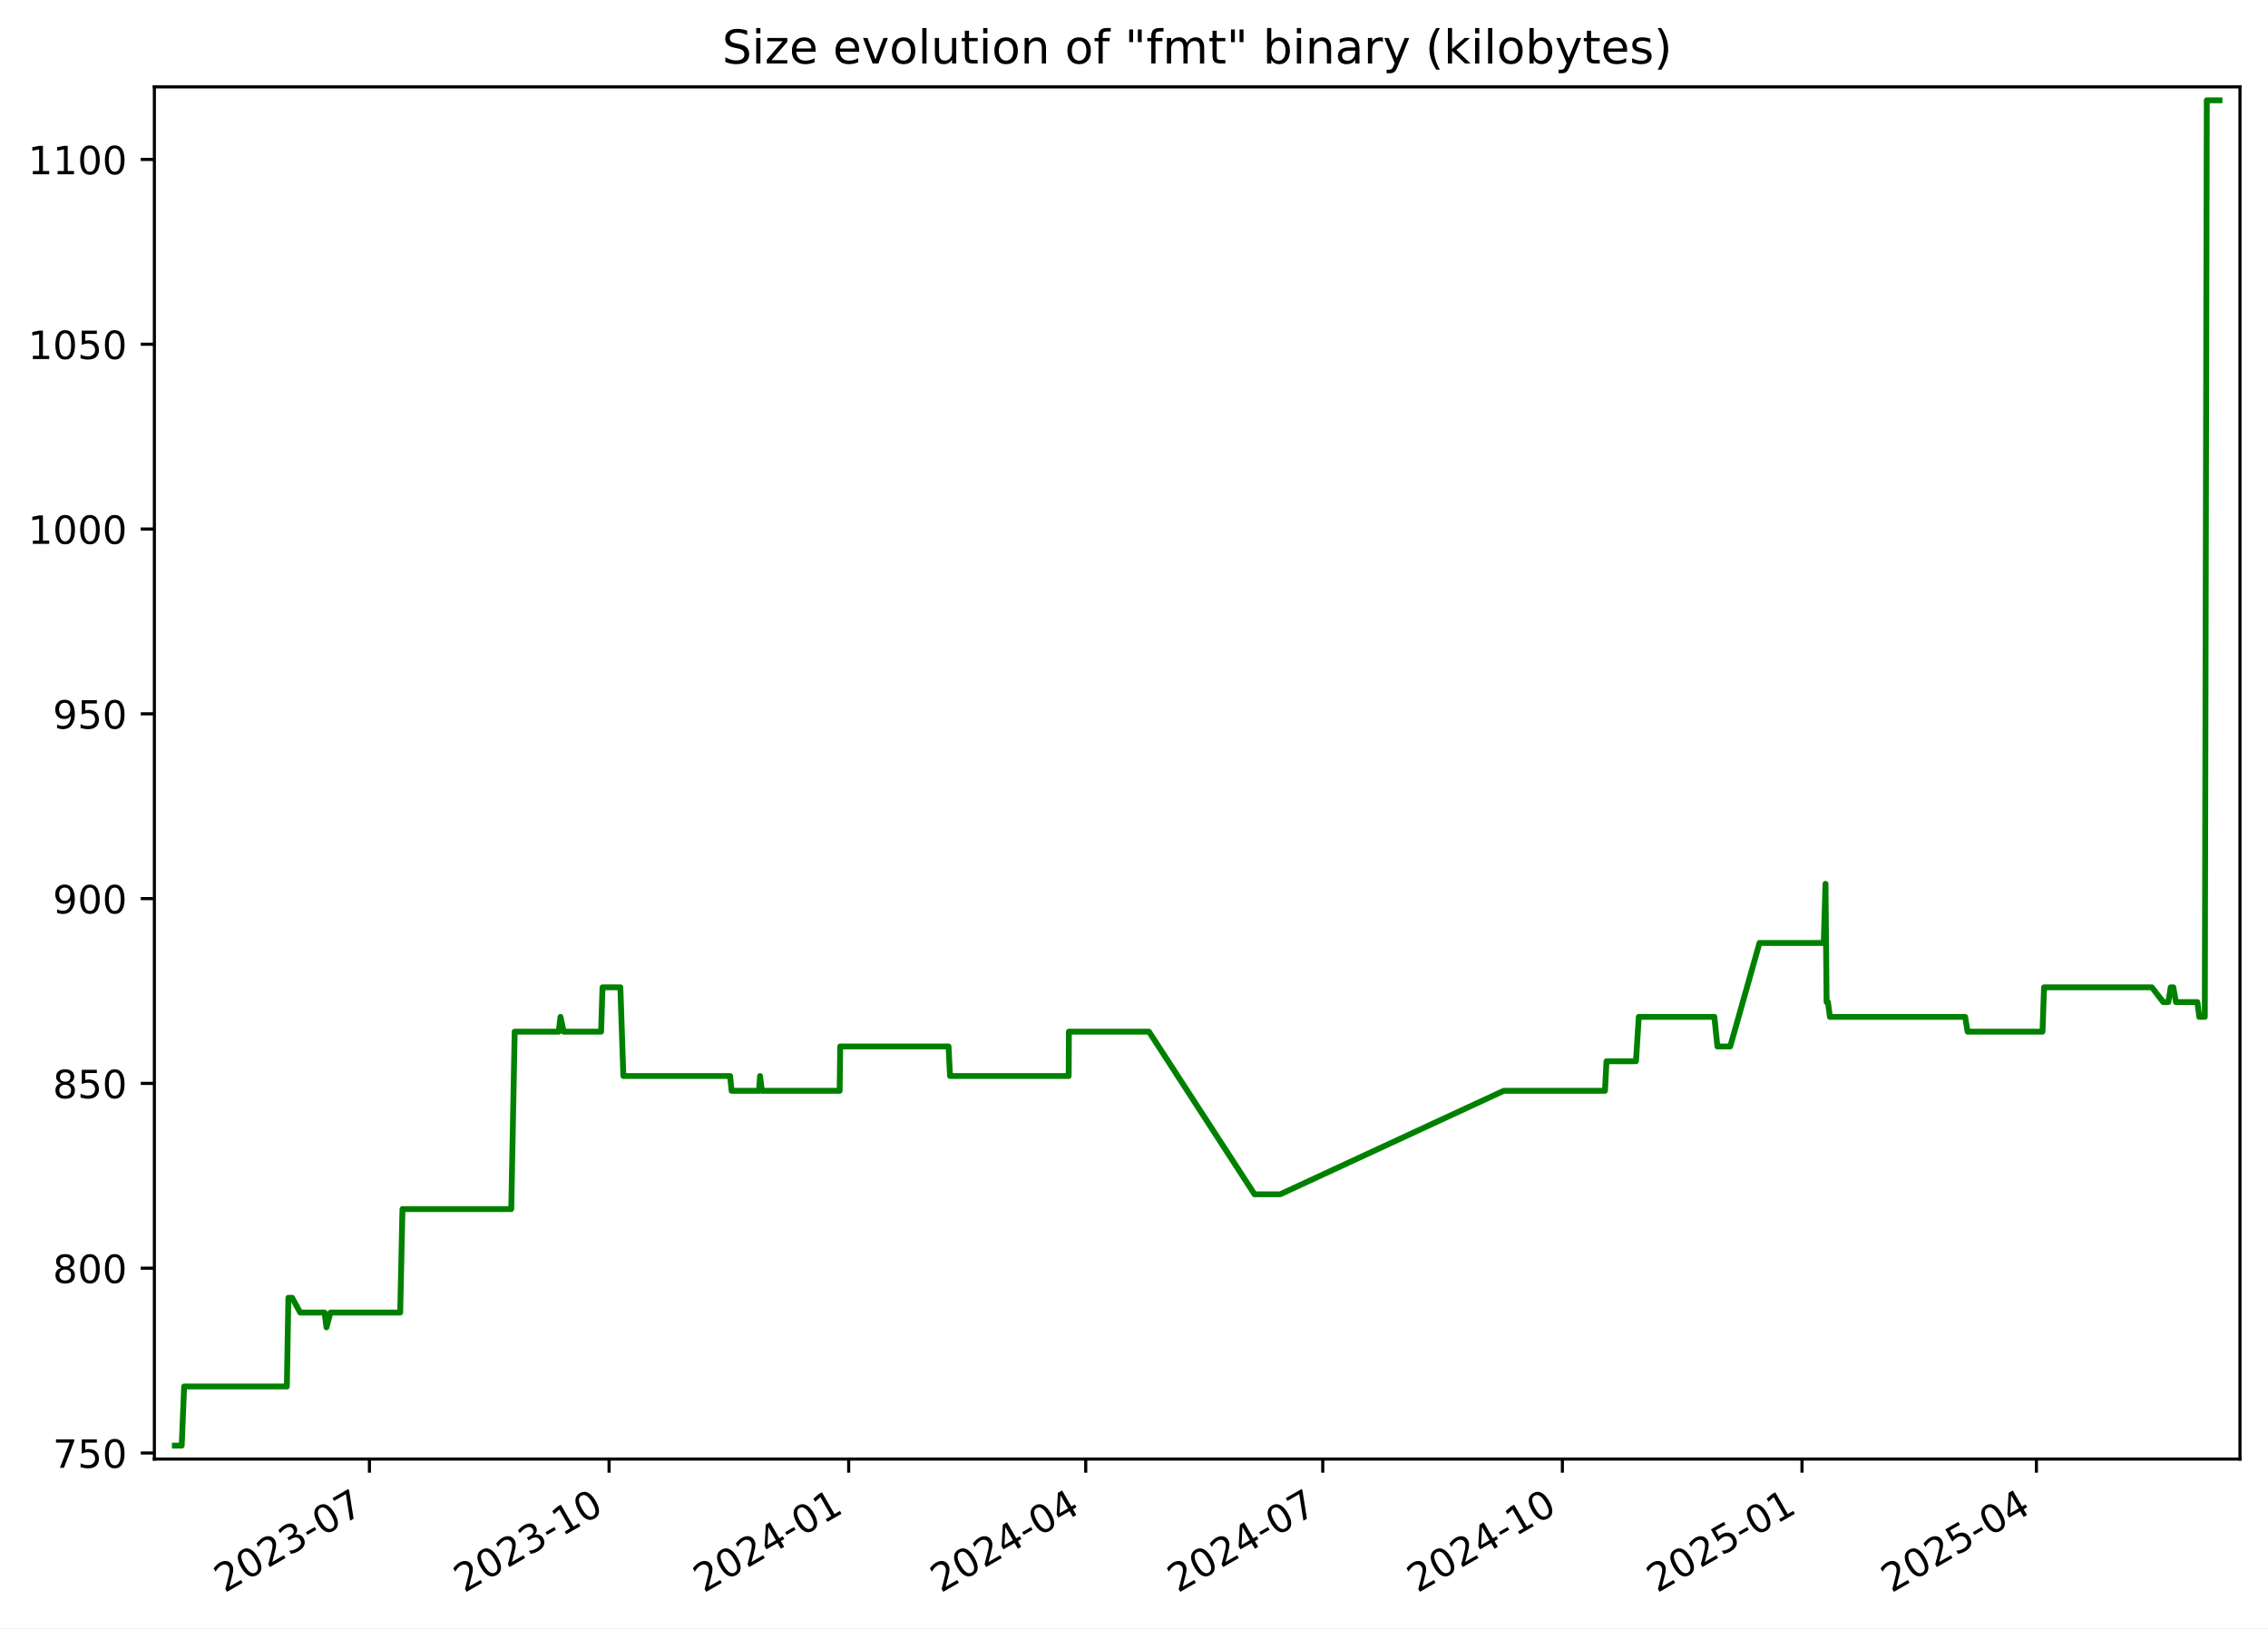
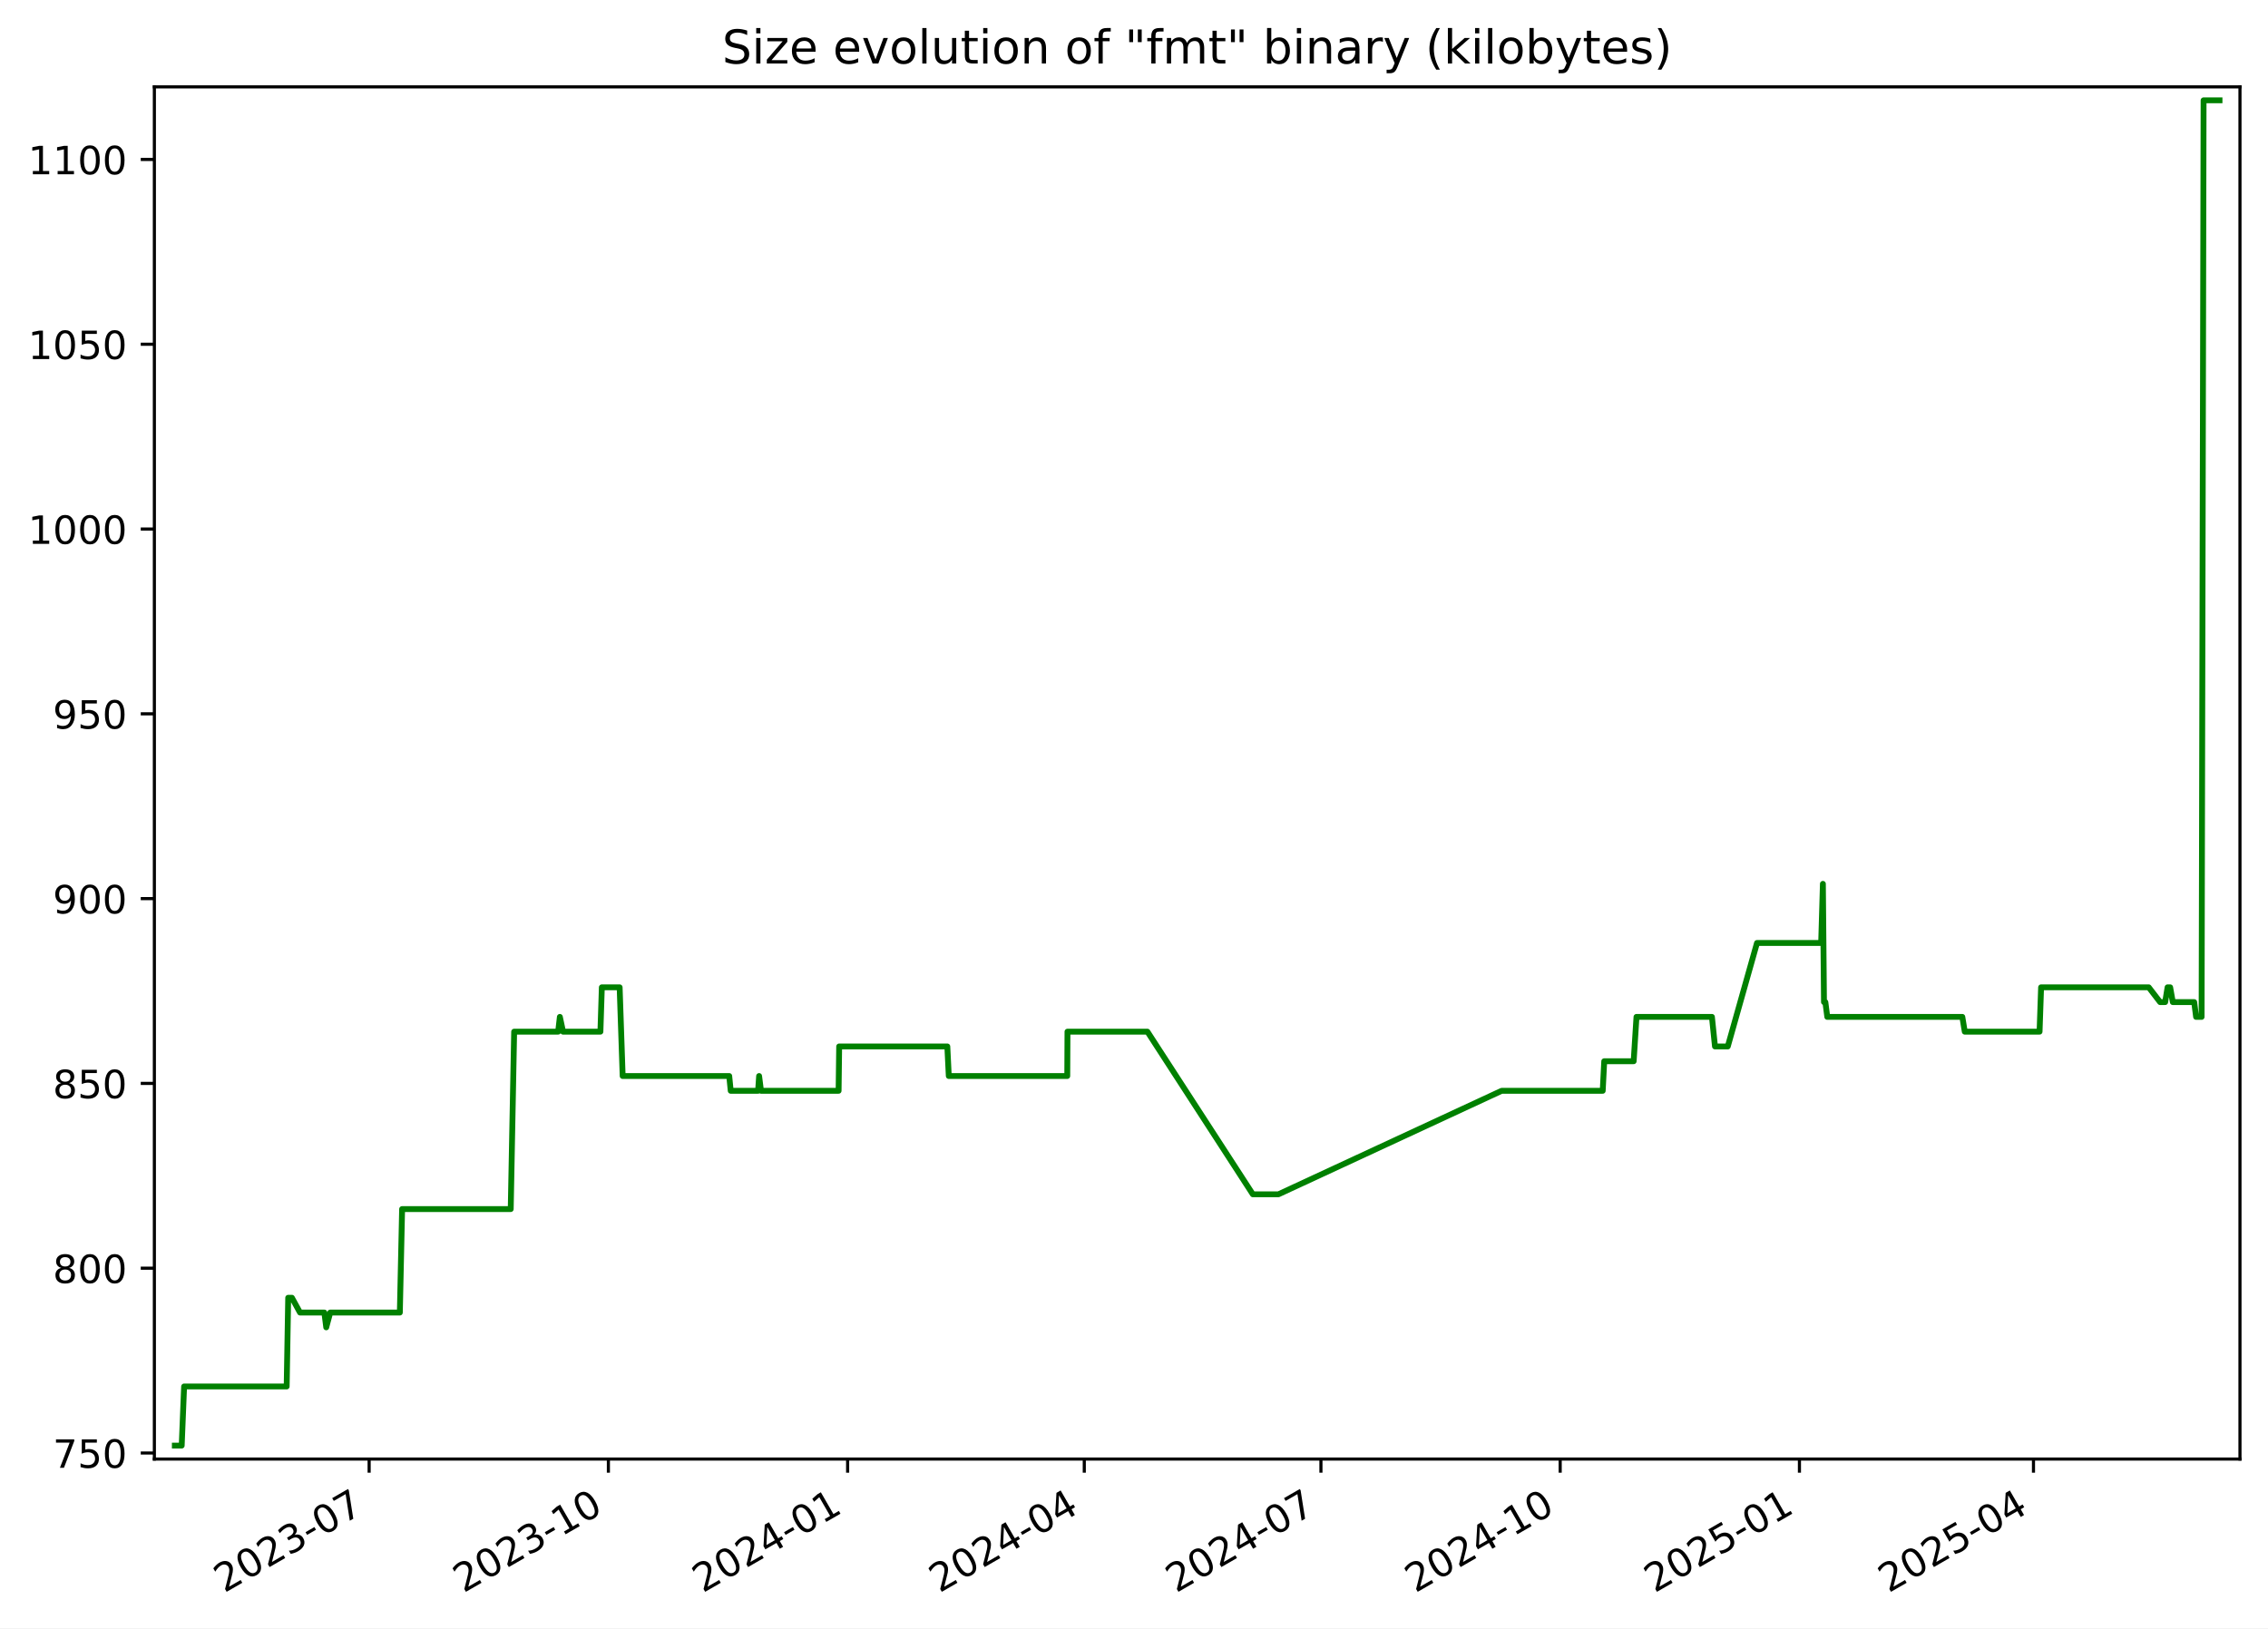
<svg xmlns="http://www.w3.org/2000/svg" xmlns:xlink="http://www.w3.org/1999/xlink" width="582.53pt" height="418.303pt" viewBox="0 0 582.53 418.303" version="1.1">
  <defs>
    <style type="text/css">*{stroke-linejoin: round; stroke-linecap: butt}</style>
  </defs>
  <g id="figure_1">
    <g id="patch_1">
      <path d="M -0 418.303  L 582.53 418.303  L 582.53 0  L -0 0  z " style="fill: #ffffff" />
    </g>
    <g id="axes_1">
      <g id="patch_2">
        <path d="M 39.65 374.83  L 575.33 374.83  L 575.33 22.318  L 39.65 22.318  z " style="fill: #ffffff" />
      </g>
      <g id="matplotlib.axis_1">
        <g id="xtick_1">
          <g id="line2d_1">
            <defs>
-               <path id="m4a08b9bbc0" d="M 0 0  L 0 3.5  " style="stroke: #000000; stroke-width: 0.8" />
+               <path id="mff2272c63f" d="M 0 0  L 0 3.5  " style="stroke: #000000; stroke-width: 0.8" />
            </defs>
            <g>
-               <use xlink:href="#m4a08b9bbc0" x="94.89" y="374.83" style="stroke: #000000; stroke-width: 0.8" />
+               <use xlink:href="#mff2272c63f" x="94.811" y="374.83" style="stroke: #000000; stroke-width: 0.8" />
            </g>
          </g>
          <g id="text_1">
-             <g transform="translate(57.66495 409.302) rotate(-30) scale(0.1 -0.1)">
+             <g transform="translate(57.58602 409.302) rotate(-30) scale(0.1 -0.1)">
              <defs>
                <path id="DejaVuSans-32" d="M 1228 531  L 3431 531  L 3431 0  L 469 0  L 469 531  Q 828 903 1448 1529  Q 2069 2156 2228 2338  Q 2531 2678 2651 2914  Q 2772 3150 2772 3378  Q 2772 3750 2511 3984  Q 2250 4219 1831 4219  Q 1534 4219 1204 4116  Q 875 4013 500 3803  L 500 4441  Q 881 4594 1212 4672  Q 1544 4750 1819 4750  Q 2544 4750 2975 4387  Q 3406 4025 3406 3419  Q 3406 3131 3298 2873  Q 3191 2616 2906 2266  Q 2828 2175 2409 1742  Q 1991 1309 1228 531  z " transform="scale(0.015625)" />
                <path id="DejaVuSans-30" d="M 2034 4250  Q 1547 4250 1301 3770  Q 1056 3291 1056 2328  Q 1056 1369 1301 889  Q 1547 409 2034 409  Q 2525 409 2770 889  Q 3016 1369 3016 2328  Q 3016 3291 2770 3770  Q 2525 4250 2034 4250  z M 2034 4750  Q 2819 4750 3233 4129  Q 3647 3509 3647 2328  Q 3647 1150 3233 529  Q 2819 -91 2034 -91  Q 1250 -91 836 529  Q 422 1150 422 2328  Q 422 3509 836 4129  Q 1250 4750 2034 4750  z " transform="scale(0.015625)" />
                <path id="DejaVuSans-33" d="M 2597 2516  Q 3050 2419 3304 2112  Q 3559 1806 3559 1356  Q 3559 666 3084 287  Q 2609 -91 1734 -91  Q 1441 -91 1130 -33  Q 819 25 488 141  L 488 750  Q 750 597 1062 519  Q 1375 441 1716 441  Q 2309 441 2620 675  Q 2931 909 2931 1356  Q 2931 1769 2642 2001  Q 2353 2234 1838 2234  L 1294 2234  L 1294 2753  L 1863 2753  Q 2328 2753 2575 2939  Q 2822 3125 2822 3475  Q 2822 3834 2567 4026  Q 2313 4219 1838 4219  Q 1578 4219 1281 4162  Q 984 4106 628 3988  L 628 4550  Q 988 4650 1302 4700  Q 1616 4750 1894 4750  Q 2613 4750 3031 4423  Q 3450 4097 3450 3541  Q 3450 3153 3228 2886  Q 3006 2619 2597 2516  z " transform="scale(0.015625)" />
                <path id="DejaVuSans-2d" d="M 313 2009  L 1997 2009  L 1997 1497  L 313 1497  L 313 2009  z " transform="scale(0.015625)" />
                <path id="DejaVuSans-37" d="M 525 4666  L 3525 4666  L 3525 4397  L 1831 0  L 1172 0  L 2766 4134  L 525 4134  L 525 4666  z " transform="scale(0.015625)" />
              </defs>
              <use xlink:href="#DejaVuSans-32" />
              <use xlink:href="#DejaVuSans-30" x="63.623" />
              <use xlink:href="#DejaVuSans-32" x="127.246" />
              <use xlink:href="#DejaVuSans-33" x="190.869" />
              <use xlink:href="#DejaVuSans-2d" x="254.492" />
              <use xlink:href="#DejaVuSans-30" x="290.576" />
              <use xlink:href="#DejaVuSans-37" x="354.199" />
            </g>
          </g>
        </g>
        <g id="xtick_2">
          <g id="line2d_2">
            <g>
-               <use xlink:href="#m4a08b9bbc0" x="156.438" y="374.83" style="stroke: #000000; stroke-width: 0.8" />
+               <use xlink:href="#mff2272c63f" x="156.262" y="374.83" style="stroke: #000000; stroke-width: 0.8" />
            </g>
          </g>
          <g id="text_2">
-             <g transform="translate(119.2129 409.302) rotate(-30) scale(0.1 -0.1)">
+             <g transform="translate(119.0368 409.302) rotate(-30) scale(0.1 -0.1)">
              <defs>
                <path id="DejaVuSans-31" d="M 794 531  L 1825 531  L 1825 4091  L 703 3866  L 703 4441  L 1819 4666  L 2450 4666  L 2450 531  L 3481 531  L 3481 0  L 794 0  L 794 531  z " transform="scale(0.015625)" />
              </defs>
              <use xlink:href="#DejaVuSans-32" />
              <use xlink:href="#DejaVuSans-30" x="63.623" />
              <use xlink:href="#DejaVuSans-32" x="127.246" />
              <use xlink:href="#DejaVuSans-33" x="190.869" />
              <use xlink:href="#DejaVuSans-2d" x="254.492" />
              <use xlink:href="#DejaVuSans-31" x="290.576" />
              <use xlink:href="#DejaVuSans-30" x="354.199" />
            </g>
          </g>
        </g>
        <g id="xtick_3">
          <g id="line2d_3">
            <g>
-               <use xlink:href="#m4a08b9bbc0" x="217.986" y="374.83" style="stroke: #000000; stroke-width: 0.8" />
+               <use xlink:href="#mff2272c63f" x="217.712" y="374.83" style="stroke: #000000; stroke-width: 0.8" />
            </g>
          </g>
          <g id="text_3">
-             <g transform="translate(180.7608 409.302) rotate(-30) scale(0.1 -0.1)">
+             <g transform="translate(180.4875 409.302) rotate(-30) scale(0.1 -0.1)">
              <defs>
                <path id="DejaVuSans-34" d="M 2419 4116  L 825 1625  L 2419 1625  L 2419 4116  z M 2253 4666  L 3047 4666  L 3047 1625  L 3713 1625  L 3713 1100  L 3047 1100  L 3047 0  L 2419 0  L 2419 1100  L 313 1100  L 313 1709  L 2253 4666  z " transform="scale(0.015625)" />
              </defs>
              <use xlink:href="#DejaVuSans-32" />
              <use xlink:href="#DejaVuSans-30" x="63.623" />
              <use xlink:href="#DejaVuSans-32" x="127.246" />
              <use xlink:href="#DejaVuSans-34" x="190.869" />
              <use xlink:href="#DejaVuSans-2d" x="254.492" />
              <use xlink:href="#DejaVuSans-30" x="290.576" />
              <use xlink:href="#DejaVuSans-31" x="354.199" />
            </g>
          </g>
        </g>
        <g id="xtick_4">
          <g id="line2d_4">
            <g>
-               <use xlink:href="#m4a08b9bbc0" x="278.865" y="374.83" style="stroke: #000000; stroke-width: 0.8" />
+               <use xlink:href="#mff2272c63f" x="278.495" y="374.83" style="stroke: #000000; stroke-width: 0.8" />
            </g>
          </g>
          <g id="text_4">
-             <g transform="translate(241.6397 409.302) rotate(-30) scale(0.1 -0.1)">
+             <g transform="translate(241.2703 409.302) rotate(-30) scale(0.1 -0.1)">
              <use xlink:href="#DejaVuSans-32" />
              <use xlink:href="#DejaVuSans-30" x="63.623" />
              <use xlink:href="#DejaVuSans-32" x="127.246" />
              <use xlink:href="#DejaVuSans-34" x="190.869" />
              <use xlink:href="#DejaVuSans-2d" x="254.492" />
              <use xlink:href="#DejaVuSans-30" x="290.576" />
              <use xlink:href="#DejaVuSans-34" x="354.199" />
            </g>
          </g>
        </g>
        <g id="xtick_5">
          <g id="line2d_5">
            <g>
-               <use xlink:href="#m4a08b9bbc0" x="339.743" y="374.83" style="stroke: #000000; stroke-width: 0.8" />
+               <use xlink:href="#mff2272c63f" x="339.278" y="374.83" style="stroke: #000000; stroke-width: 0.8" />
            </g>
          </g>
          <g id="text_5">
-             <g transform="translate(302.5186 409.302) rotate(-30) scale(0.1 -0.1)">
+             <g transform="translate(302.0531 409.302) rotate(-30) scale(0.1 -0.1)">
              <use xlink:href="#DejaVuSans-32" />
              <use xlink:href="#DejaVuSans-30" x="63.623" />
              <use xlink:href="#DejaVuSans-32" x="127.246" />
              <use xlink:href="#DejaVuSans-34" x="190.869" />
              <use xlink:href="#DejaVuSans-2d" x="254.492" />
              <use xlink:href="#DejaVuSans-30" x="290.576" />
              <use xlink:href="#DejaVuSans-37" x="354.199" />
            </g>
          </g>
        </g>
        <g id="xtick_6">
          <g id="line2d_6">
            <g>
-               <use xlink:href="#m4a08b9bbc0" x="401.291" y="374.83" style="stroke: #000000; stroke-width: 0.8" />
+               <use xlink:href="#mff2272c63f" x="400.729" y="374.83" style="stroke: #000000; stroke-width: 0.8" />
            </g>
          </g>
          <g id="text_6">
-             <g transform="translate(364.0666 409.302) rotate(-30) scale(0.1 -0.1)">
+             <g transform="translate(363.5038 409.302) rotate(-30) scale(0.1 -0.1)">
              <use xlink:href="#DejaVuSans-32" />
              <use xlink:href="#DejaVuSans-30" x="63.623" />
              <use xlink:href="#DejaVuSans-32" x="127.246" />
              <use xlink:href="#DejaVuSans-34" x="190.869" />
              <use xlink:href="#DejaVuSans-2d" x="254.492" />
              <use xlink:href="#DejaVuSans-31" x="290.576" />
              <use xlink:href="#DejaVuSans-30" x="354.199" />
            </g>
          </g>
        </g>
        <g id="xtick_7">
          <g id="line2d_7">
            <g>
-               <use xlink:href="#m4a08b9bbc0" x="462.839" y="374.83" style="stroke: #000000; stroke-width: 0.8" />
+               <use xlink:href="#mff2272c63f" x="462.179" y="374.83" style="stroke: #000000; stroke-width: 0.8" />
            </g>
          </g>
          <g id="text_7">
-             <g transform="translate(425.6145 409.302) rotate(-30) scale(0.1 -0.1)">
+             <g transform="translate(424.9546 409.302) rotate(-30) scale(0.1 -0.1)">
              <defs>
                <path id="DejaVuSans-35" d="M 691 4666  L 3169 4666  L 3169 4134  L 1269 4134  L 1269 2991  Q 1406 3038 1543 3061  Q 1681 3084 1819 3084  Q 2600 3084 3056 2656  Q 3513 2228 3513 1497  Q 3513 744 3044 326  Q 2575 -91 1722 -91  Q 1428 -91 1123 -41  Q 819 9 494 109  L 494 744  Q 775 591 1075 516  Q 1375 441 1709 441  Q 2250 441 2565 725  Q 2881 1009 2881 1497  Q 2881 1984 2565 2268  Q 2250 2553 1709 2553  Q 1456 2553 1204 2497  Q 953 2441 691 2322  L 691 4666  z " transform="scale(0.015625)" />
              </defs>
              <use xlink:href="#DejaVuSans-32" />
              <use xlink:href="#DejaVuSans-30" x="63.623" />
              <use xlink:href="#DejaVuSans-32" x="127.246" />
              <use xlink:href="#DejaVuSans-35" x="190.869" />
              <use xlink:href="#DejaVuSans-2d" x="254.492" />
              <use xlink:href="#DejaVuSans-30" x="290.576" />
              <use xlink:href="#DejaVuSans-31" x="354.199" />
            </g>
          </g>
        </g>
        <g id="xtick_8">
          <g id="line2d_8">
            <g>
-               <use xlink:href="#m4a08b9bbc0" x="523.049" y="374.83" style="stroke: #000000; stroke-width: 0.8" />
+               <use xlink:href="#mff2272c63f" x="522.294" y="374.83" style="stroke: #000000; stroke-width: 0.8" />
            </g>
          </g>
          <g id="text_8">
-             <g transform="translate(485.8244 409.302) rotate(-30) scale(0.1 -0.1)">
+             <g transform="translate(485.0694 409.302) rotate(-30) scale(0.1 -0.1)">
              <use xlink:href="#DejaVuSans-32" />
              <use xlink:href="#DejaVuSans-30" x="63.623" />
              <use xlink:href="#DejaVuSans-32" x="127.246" />
              <use xlink:href="#DejaVuSans-35" x="190.869" />
              <use xlink:href="#DejaVuSans-2d" x="254.492" />
              <use xlink:href="#DejaVuSans-30" x="290.576" />
              <use xlink:href="#DejaVuSans-34" x="354.199" />
            </g>
          </g>
        </g>
      </g>
      <g id="matplotlib.axis_2">
        <g id="ytick_1">
          <g id="line2d_9">
            <defs>
-               <path id="m5f25ea3619" d="M 0 0  L -3.5 0  " style="stroke: #000000; stroke-width: 0.8" />
+               <path id="m898c03de38" d="M 0 0  L -3.5 0  " style="stroke: #000000; stroke-width: 0.8" />
            </defs>
            <g>
-               <use xlink:href="#m5f25ea3619" x="39.65" y="373.273" style="stroke: #000000; stroke-width: 0.8" />
+               <use xlink:href="#m898c03de38" x="39.65" y="373.273" style="stroke: #000000; stroke-width: 0.8" />
            </g>
          </g>
          <g id="text_9">
            <g transform="translate(13.5625 377.0722) scale(0.1 -0.1)">
              <use xlink:href="#DejaVuSans-37" />
              <use xlink:href="#DejaVuSans-35" x="63.623" />
              <use xlink:href="#DejaVuSans-30" x="127.246" />
            </g>
          </g>
        </g>
        <g id="ytick_2">
          <g id="line2d_10">
            <g>
-               <use xlink:href="#m5f25ea3619" x="39.65" y="325.8" style="stroke: #000000; stroke-width: 0.8" />
+               <use xlink:href="#m898c03de38" x="39.65" y="325.8" style="stroke: #000000; stroke-width: 0.8" />
            </g>
          </g>
          <g id="text_10">
            <g transform="translate(13.5625 329.5997) scale(0.1 -0.1)">
              <defs>
                <path id="DejaVuSans-38" d="M 2034 2216  Q 1584 2216 1326 1975  Q 1069 1734 1069 1313  Q 1069 891 1326 650  Q 1584 409 2034 409  Q 2484 409 2743 651  Q 3003 894 3003 1313  Q 3003 1734 2745 1975  Q 2488 2216 2034 2216  z M 1403 2484  Q 997 2584 770 2862  Q 544 3141 544 3541  Q 544 4100 942 4425  Q 1341 4750 2034 4750  Q 2731 4750 3128 4425  Q 3525 4100 3525 3541  Q 3525 3141 3298 2862  Q 3072 2584 2669 2484  Q 3125 2378 3379 2068  Q 3634 1759 3634 1313  Q 3634 634 3220 271  Q 2806 -91 2034 -91  Q 1263 -91 848 271  Q 434 634 434 1313  Q 434 1759 690 2068  Q 947 2378 1403 2484  z M 1172 3481  Q 1172 3119 1398 2916  Q 1625 2713 2034 2713  Q 2441 2713 2670 2916  Q 2900 3119 2900 3481  Q 2900 3844 2670 4047  Q 2441 4250 2034 4250  Q 1625 4250 1398 4047  Q 1172 3844 1172 3481  z " transform="scale(0.015625)" />
              </defs>
              <use xlink:href="#DejaVuSans-38" />
              <use xlink:href="#DejaVuSans-30" x="63.623" />
              <use xlink:href="#DejaVuSans-30" x="127.246" />
            </g>
          </g>
        </g>
        <g id="ytick_3">
          <g id="line2d_11">
            <g>
-               <use xlink:href="#m5f25ea3619" x="39.65" y="278.328" style="stroke: #000000; stroke-width: 0.8" />
+               <use xlink:href="#m898c03de38" x="39.65" y="278.328" style="stroke: #000000; stroke-width: 0.8" />
            </g>
          </g>
          <g id="text_11">
            <g transform="translate(13.5625 282.1272) scale(0.1 -0.1)">
              <use xlink:href="#DejaVuSans-38" />
              <use xlink:href="#DejaVuSans-35" x="63.623" />
              <use xlink:href="#DejaVuSans-30" x="127.246" />
            </g>
          </g>
        </g>
        <g id="ytick_4">
          <g id="line2d_12">
            <g>
-               <use xlink:href="#m5f25ea3619" x="39.65" y="230.855" style="stroke: #000000; stroke-width: 0.8" />
+               <use xlink:href="#m898c03de38" x="39.65" y="230.855" style="stroke: #000000; stroke-width: 0.8" />
            </g>
          </g>
          <g id="text_12">
            <g transform="translate(13.5625 234.6547) scale(0.1 -0.1)">
              <defs>
                <path id="DejaVuSans-39" d="M 703 97  L 703 672  Q 941 559 1184 500  Q 1428 441 1663 441  Q 2288 441 2617 861  Q 2947 1281 2994 2138  Q 2813 1869 2534 1725  Q 2256 1581 1919 1581  Q 1219 1581 811 2004  Q 403 2428 403 3163  Q 403 3881 828 4315  Q 1253 4750 1959 4750  Q 2769 4750 3195 4129  Q 3622 3509 3622 2328  Q 3622 1225 3098 567  Q 2575 -91 1691 -91  Q 1453 -91 1209 -44  Q 966 3 703 97  z M 1959 2075  Q 2384 2075 2632 2365  Q 2881 2656 2881 3163  Q 2881 3666 2632 3958  Q 2384 4250 1959 4250  Q 1534 4250 1286 3958  Q 1038 3666 1038 3163  Q 1038 2656 1286 2365  Q 1534 2075 1959 2075  z " transform="scale(0.015625)" />
              </defs>
              <use xlink:href="#DejaVuSans-39" />
              <use xlink:href="#DejaVuSans-30" x="63.623" />
              <use xlink:href="#DejaVuSans-30" x="127.246" />
            </g>
          </g>
        </g>
        <g id="ytick_5">
          <g id="line2d_13">
            <g>
-               <use xlink:href="#m5f25ea3619" x="39.65" y="183.383" style="stroke: #000000; stroke-width: 0.8" />
+               <use xlink:href="#m898c03de38" x="39.65" y="183.383" style="stroke: #000000; stroke-width: 0.8" />
            </g>
          </g>
          <g id="text_13">
            <g transform="translate(13.5625 187.1821) scale(0.1 -0.1)">
              <use xlink:href="#DejaVuSans-39" />
              <use xlink:href="#DejaVuSans-35" x="63.623" />
              <use xlink:href="#DejaVuSans-30" x="127.246" />
            </g>
          </g>
        </g>
        <g id="ytick_6">
          <g id="line2d_14">
            <g>
-               <use xlink:href="#m5f25ea3619" x="39.65" y="135.91" style="stroke: #000000; stroke-width: 0.8" />
+               <use xlink:href="#m898c03de38" x="39.65" y="135.91" style="stroke: #000000; stroke-width: 0.8" />
            </g>
          </g>
          <g id="text_14">
            <g transform="translate(7.2 139.7096) scale(0.1 -0.1)">
              <use xlink:href="#DejaVuSans-31" />
              <use xlink:href="#DejaVuSans-30" x="63.623" />
              <use xlink:href="#DejaVuSans-30" x="127.246" />
              <use xlink:href="#DejaVuSans-30" x="190.869" />
            </g>
          </g>
        </g>
        <g id="ytick_7">
          <g id="line2d_15">
            <g>
-               <use xlink:href="#m5f25ea3619" x="39.65" y="88.438" style="stroke: #000000; stroke-width: 0.8" />
+               <use xlink:href="#m898c03de38" x="39.65" y="88.438" style="stroke: #000000; stroke-width: 0.8" />
            </g>
          </g>
          <g id="text_15">
            <g transform="translate(7.2 92.23708) scale(0.1 -0.1)">
              <use xlink:href="#DejaVuSans-31" />
              <use xlink:href="#DejaVuSans-30" x="63.623" />
              <use xlink:href="#DejaVuSans-35" x="127.246" />
              <use xlink:href="#DejaVuSans-30" x="190.869" />
            </g>
          </g>
        </g>
        <g id="ytick_8">
          <g id="line2d_16">
            <g>
-               <use xlink:href="#m5f25ea3619" x="39.65" y="40.965" style="stroke: #000000; stroke-width: 0.8" />
+               <use xlink:href="#m898c03de38" x="39.65" y="40.965" style="stroke: #000000; stroke-width: 0.8" />
            </g>
          </g>
          <g id="text_16">
            <g transform="translate(7.2 44.76455) scale(0.1 -0.1)">
              <use xlink:href="#DejaVuSans-31" />
              <use xlink:href="#DejaVuSans-31" x="63.623" />
              <use xlink:href="#DejaVuSans-30" x="127.246" />
              <use xlink:href="#DejaVuSans-30" x="190.869" />
            </g>
          </g>
        </g>
      </g>
      <g id="line2d_17">
-         <path d="M 44.902 371.374  L 46.673 371.374  L 47.292 356.183  L 73.678 356.183  L 74.069 333.396  L 75.025 333.396  L 77.111 337.194  L 83.371 337.194  L 83.853 340.992  L 84.883 337.194  L 102.79 337.194  L 103.373 310.609  L 131.316 310.609  L 132.197 265.036  L 143.517 265.036  L 143.955 261.238  L 144.773 265.036  L 154.388 265.036  L 154.753 253.642  L 159.335 253.642  L 160.11 276.429  L 187.525 276.429  L 187.908 280.227  L 194.955 280.227  L 195.213 276.429  L 195.7 280.227  L 215.664 280.227  L 215.808 268.833  L 243.632 268.833  L 244.008 276.429  L 274.487 276.429  L 274.542 265.036  L 295.109 265.036  L 322.223 306.811  L 328.821 306.811  L 386.229 280.227  L 412.234 280.227  L 412.623 272.631  L 420.196 272.631  L 420.92 261.238  L 440.329 261.238  L 441.114 268.833  L 444.408 268.833  L 451.922 242.249  L 468.429 242.249  L 468.875 227.058  L 469.156 257.44  L 469.511 257.44  L 470.005 261.238  L 504.744 261.238  L 505.373 265.036  L 524.614 265.036  L 525.008 253.642  L 552.701 253.642  L 555.624 257.44  L 556.928 257.44  L 557.543 253.642  L 558.214 253.642  L 558.89 257.44  L 564.396 257.44  L 564.88 261.238  L 566.301 261.238  L 566.808 25.774  L 570.078 25.774  L 570.078 25.774  " clip-path="url(#p1df4580a46)" style="fill: none; stroke: #008000; stroke-width: 1.5; stroke-linecap: square" />
+         <path d="M 44.902 371.374  L 46.67 371.374  L 47.288 356.183  L 73.632 356.183  L 74.023 333.396  L 74.978 333.396  L 77.06 337.194  L 83.311 337.194  L 83.792 340.992  L 84.82 337.194  L 102.699 337.194  L 103.281 310.609  L 131.179 310.609  L 132.059 265.036  L 143.362 265.036  L 143.799 261.238  L 144.615 265.036  L 154.215 265.036  L 154.58 253.642  L 159.154 253.642  L 159.928 276.429  L 187.3 276.429  L 187.682 280.227  L 194.718 280.227  L 194.976 276.429  L 195.462 280.227  L 215.394 280.227  L 215.539 268.833  L 243.318 268.833  L 243.693 276.429  L 274.124 276.429  L 274.18 265.036  L 294.713 265.036  L 321.786 306.811  L 328.372 306.811  L 385.69 280.227  L 411.654 280.227  L 412.043 272.631  L 419.604 272.631  L 420.326 261.238  L 439.704 261.238  L 440.488 268.833  L 443.777 268.833  L 451.28 242.249  L 467.76 242.249  L 468.206 227.058  L 468.486 257.44  L 468.841 257.44  L 469.333 261.238  L 504.018 261.238  L 504.646 265.036  L 523.857 265.036  L 524.25 253.642  L 551.899 253.642  L 554.818 257.44  L 556.119 257.44  L 556.733 253.642  L 557.403 253.642  L 558.079 257.44  L 563.576 257.44  L 564.059 261.238  L 565.477 261.238  L 565.984 25.774  L 570.078 25.774  L 570.078 25.774  " clip-path="url(#p4d49ac0da6)" style="fill: none; stroke: #008000; stroke-width: 1.5; stroke-linecap: square" />
      </g>
      <g id="patch_3">
        <path d="M 39.65 374.83  L 39.65 22.318  " style="fill: none; stroke: #000000; stroke-width: 0.8; stroke-linejoin: miter; stroke-linecap: square" />
      </g>
      <g id="patch_4">
        <path d="M 575.33 374.83  L 575.33 22.318  " style="fill: none; stroke: #000000; stroke-width: 0.8; stroke-linejoin: miter; stroke-linecap: square" />
      </g>
      <g id="patch_5">
        <path d="M 39.65 374.83  L 575.33 374.83  " style="fill: none; stroke: #000000; stroke-width: 0.8; stroke-linejoin: miter; stroke-linecap: square" />
      </g>
      <g id="patch_6">
        <path d="M 39.65 22.318  L 575.33 22.318  " style="fill: none; stroke: #000000; stroke-width: 0.8; stroke-linejoin: miter; stroke-linecap: square" />
      </g>
      <g id="text_17">
        <g transform="translate(185.4856 16.31812) scale(0.12 -0.12)">
          <defs>
            <path id="DejaVuSans-53" d="M 3425 4513  L 3425 3897  Q 3066 4069 2747 4153  Q 2428 4238 2131 4238  Q 1616 4238 1336 4038  Q 1056 3838 1056 3469  Q 1056 3159 1242 3001  Q 1428 2844 1947 2747  L 2328 2669  Q 3034 2534 3370 2195  Q 3706 1856 3706 1288  Q 3706 609 3251 259  Q 2797 -91 1919 -91  Q 1588 -91 1214 -16  Q 841 59 441 206  L 441 856  Q 825 641 1194 531  Q 1563 422 1919 422  Q 2459 422 2753 634  Q 3047 847 3047 1241  Q 3047 1584 2836 1778  Q 2625 1972 2144 2069  L 1759 2144  Q 1053 2284 737 2584  Q 422 2884 422 3419  Q 422 4038 858 4394  Q 1294 4750 2059 4750  Q 2388 4750 2728 4690  Q 3069 4631 3425 4513  z " transform="scale(0.015625)" />
            <path id="DejaVuSans-69" d="M 603 3500  L 1178 3500  L 1178 0  L 603 0  L 603 3500  z M 603 4863  L 1178 4863  L 1178 4134  L 603 4134  L 603 4863  z " transform="scale(0.015625)" />
            <path id="DejaVuSans-7a" d="M 353 3500  L 3084 3500  L 3084 2975  L 922 459  L 3084 459  L 3084 0  L 275 0  L 275 525  L 2438 3041  L 353 3041  L 353 3500  z " transform="scale(0.015625)" />
            <path id="DejaVuSans-65" d="M 3597 1894  L 3597 1613  L 953 1613  Q 991 1019 1311 708  Q 1631 397 2203 397  Q 2534 397 2845 478  Q 3156 559 3463 722  L 3463 178  Q 3153 47 2828 -22  Q 2503 -91 2169 -91  Q 1331 -91 842 396  Q 353 884 353 1716  Q 353 2575 817 3079  Q 1281 3584 2069 3584  Q 2775 3584 3186 3129  Q 3597 2675 3597 1894  z M 3022 2063  Q 3016 2534 2758 2815  Q 2500 3097 2075 3097  Q 1594 3097 1305 2825  Q 1016 2553 972 2059  L 3022 2063  z " transform="scale(0.015625)" />
            <path id="DejaVuSans-20" transform="scale(0.015625)" />
            <path id="DejaVuSans-76" d="M 191 3500  L 800 3500  L 1894 563  L 2988 3500  L 3597 3500  L 2284 0  L 1503 0  L 191 3500  z " transform="scale(0.015625)" />
            <path id="DejaVuSans-6f" d="M 1959 3097  Q 1497 3097 1228 2736  Q 959 2375 959 1747  Q 959 1119 1226 758  Q 1494 397 1959 397  Q 2419 397 2687 759  Q 2956 1122 2956 1747  Q 2956 2369 2687 2733  Q 2419 3097 1959 3097  z M 1959 3584  Q 2709 3584 3137 3096  Q 3566 2609 3566 1747  Q 3566 888 3137 398  Q 2709 -91 1959 -91  Q 1206 -91 779 398  Q 353 888 353 1747  Q 353 2609 779 3096  Q 1206 3584 1959 3584  z " transform="scale(0.015625)" />
            <path id="DejaVuSans-6c" d="M 603 4863  L 1178 4863  L 1178 0  L 603 0  L 603 4863  z " transform="scale(0.015625)" />
            <path id="DejaVuSans-75" d="M 544 1381  L 544 3500  L 1119 3500  L 1119 1403  Q 1119 906 1312 657  Q 1506 409 1894 409  Q 2359 409 2629 706  Q 2900 1003 2900 1516  L 2900 3500  L 3475 3500  L 3475 0  L 2900 0  L 2900 538  Q 2691 219 2414 64  Q 2138 -91 1772 -91  Q 1169 -91 856 284  Q 544 659 544 1381  z M 1991 3584  L 1991 3584  z " transform="scale(0.015625)" />
            <path id="DejaVuSans-74" d="M 1172 4494  L 1172 3500  L 2356 3500  L 2356 3053  L 1172 3053  L 1172 1153  Q 1172 725 1289 603  Q 1406 481 1766 481  L 2356 481  L 2356 0  L 1766 0  Q 1100 0 847 248  Q 594 497 594 1153  L 594 3053  L 172 3053  L 172 3500  L 594 3500  L 594 4494  L 1172 4494  z " transform="scale(0.015625)" />
            <path id="DejaVuSans-6e" d="M 3513 2113  L 3513 0  L 2938 0  L 2938 2094  Q 2938 2591 2744 2837  Q 2550 3084 2163 3084  Q 1697 3084 1428 2787  Q 1159 2491 1159 1978  L 1159 0  L 581 0  L 581 3500  L 1159 3500  L 1159 2956  Q 1366 3272 1645 3428  Q 1925 3584 2291 3584  Q 2894 3584 3203 3211  Q 3513 2838 3513 2113  z " transform="scale(0.015625)" />
            <path id="DejaVuSans-66" d="M 2375 4863  L 2375 4384  L 1825 4384  Q 1516 4384 1395 4259  Q 1275 4134 1275 3809  L 1275 3500  L 2222 3500  L 2222 3053  L 1275 3053  L 1275 0  L 697 0  L 697 3053  L 147 3053  L 147 3500  L 697 3500  L 697 3744  Q 697 4328 969 4595  Q 1241 4863 1831 4863  L 2375 4863  z " transform="scale(0.015625)" />
            <path id="DejaVuSans-22" d="M 1147 4666  L 1147 2931  L 616 2931  L 616 4666  L 1147 4666  z M 2328 4666  L 2328 2931  L 1797 2931  L 1797 4666  L 2328 4666  z " transform="scale(0.015625)" />
            <path id="DejaVuSans-6d" d="M 3328 2828  Q 3544 3216 3844 3400  Q 4144 3584 4550 3584  Q 5097 3584 5394 3201  Q 5691 2819 5691 2113  L 5691 0  L 5113 0  L 5113 2094  Q 5113 2597 4934 2840  Q 4756 3084 4391 3084  Q 3944 3084 3684 2787  Q 3425 2491 3425 1978  L 3425 0  L 2847 0  L 2847 2094  Q 2847 2600 2669 2842  Q 2491 3084 2119 3084  Q 1678 3084 1418 2786  Q 1159 2488 1159 1978  L 1159 0  L 581 0  L 581 3500  L 1159 3500  L 1159 2956  Q 1356 3278 1631 3431  Q 1906 3584 2284 3584  Q 2666 3584 2933 3390  Q 3200 3197 3328 2828  z " transform="scale(0.015625)" />
            <path id="DejaVuSans-62" d="M 3116 1747  Q 3116 2381 2855 2742  Q 2594 3103 2138 3103  Q 1681 3103 1420 2742  Q 1159 2381 1159 1747  Q 1159 1113 1420 752  Q 1681 391 2138 391  Q 2594 391 2855 752  Q 3116 1113 3116 1747  z M 1159 2969  Q 1341 3281 1617 3432  Q 1894 3584 2278 3584  Q 2916 3584 3314 3078  Q 3713 2572 3713 1747  Q 3713 922 3314 415  Q 2916 -91 2278 -91  Q 1894 -91 1617 61  Q 1341 213 1159 525  L 1159 0  L 581 0  L 581 4863  L 1159 4863  L 1159 2969  z " transform="scale(0.015625)" />
            <path id="DejaVuSans-61" d="M 2194 1759  Q 1497 1759 1228 1600  Q 959 1441 959 1056  Q 959 750 1161 570  Q 1363 391 1709 391  Q 2188 391 2477 730  Q 2766 1069 2766 1631  L 2766 1759  L 2194 1759  z M 3341 1997  L 3341 0  L 2766 0  L 2766 531  Q 2569 213 2275 61  Q 1981 -91 1556 -91  Q 1019 -91 701 211  Q 384 513 384 1019  Q 384 1609 779 1909  Q 1175 2209 1959 2209  L 2766 2209  L 2766 2266  Q 2766 2663 2505 2880  Q 2244 3097 1772 3097  Q 1472 3097 1187 3025  Q 903 2953 641 2809  L 641 3341  Q 956 3463 1253 3523  Q 1550 3584 1831 3584  Q 2591 3584 2966 3190  Q 3341 2797 3341 1997  z " transform="scale(0.015625)" />
            <path id="DejaVuSans-72" d="M 2631 2963  Q 2534 3019 2420 3045  Q 2306 3072 2169 3072  Q 1681 3072 1420 2755  Q 1159 2438 1159 1844  L 1159 0  L 581 0  L 581 3500  L 1159 3500  L 1159 2956  Q 1341 3275 1631 3429  Q 1922 3584 2338 3584  Q 2397 3584 2469 3576  Q 2541 3569 2628 3553  L 2631 2963  z " transform="scale(0.015625)" />
            <path id="DejaVuSans-79" d="M 2059 -325  Q 1816 -950 1584 -1140  Q 1353 -1331 966 -1331  L 506 -1331  L 506 -850  L 844 -850  Q 1081 -850 1212 -737  Q 1344 -625 1503 -206  L 1606 56  L 191 3500  L 800 3500  L 1894 763  L 2988 3500  L 3597 3500  L 2059 -325  z " transform="scale(0.015625)" />
            <path id="DejaVuSans-28" d="M 1984 4856  Q 1566 4138 1362 3434  Q 1159 2731 1159 2009  Q 1159 1288 1364 580  Q 1569 -128 1984 -844  L 1484 -844  Q 1016 -109 783 600  Q 550 1309 550 2009  Q 550 2706 781 3412  Q 1013 4119 1484 4856  L 1984 4856  z " transform="scale(0.015625)" />
            <path id="DejaVuSans-6b" d="M 581 4863  L 1159 4863  L 1159 1991  L 2875 3500  L 3609 3500  L 1753 1863  L 3688 0  L 2938 0  L 1159 1709  L 1159 0  L 581 0  L 581 4863  z " transform="scale(0.015625)" />
            <path id="DejaVuSans-73" d="M 2834 3397  L 2834 2853  Q 2591 2978 2328 3040  Q 2066 3103 1784 3103  Q 1356 3103 1142 2972  Q 928 2841 928 2578  Q 928 2378 1081 2264  Q 1234 2150 1697 2047  L 1894 2003  Q 2506 1872 2764 1633  Q 3022 1394 3022 966  Q 3022 478 2636 193  Q 2250 -91 1575 -91  Q 1294 -91 989 -36  Q 684 19 347 128  L 347 722  Q 666 556 975 473  Q 1284 391 1588 391  Q 1994 391 2212 530  Q 2431 669 2431 922  Q 2431 1156 2273 1281  Q 2116 1406 1581 1522  L 1381 1569  Q 847 1681 609 1914  Q 372 2147 372 2553  Q 372 3047 722 3315  Q 1072 3584 1716 3584  Q 2034 3584 2315 3537  Q 2597 3491 2834 3397  z " transform="scale(0.015625)" />
            <path id="DejaVuSans-29" d="M 513 4856  L 1013 4856  Q 1481 4119 1714 3412  Q 1947 2706 1947 2009  Q 1947 1309 1714 600  Q 1481 -109 1013 -844  L 513 -844  Q 928 -128 1133 580  Q 1338 1288 1338 2009  Q 1338 2731 1133 3434  Q 928 4138 513 4856  z " transform="scale(0.015625)" />
          </defs>
          <use xlink:href="#DejaVuSans-53" />
          <use xlink:href="#DejaVuSans-69" x="63.477" />
          <use xlink:href="#DejaVuSans-7a" x="91.26" />
          <use xlink:href="#DejaVuSans-65" x="143.75" />
          <use xlink:href="#DejaVuSans-20" x="205.273" />
          <use xlink:href="#DejaVuSans-65" x="237.061" />
          <use xlink:href="#DejaVuSans-76" x="298.584" />
          <use xlink:href="#DejaVuSans-6f" x="357.764" />
          <use xlink:href="#DejaVuSans-6c" x="418.945" />
          <use xlink:href="#DejaVuSans-75" x="446.729" />
          <use xlink:href="#DejaVuSans-74" x="510.107" />
          <use xlink:href="#DejaVuSans-69" x="549.316" />
          <use xlink:href="#DejaVuSans-6f" x="577.1" />
          <use xlink:href="#DejaVuSans-6e" x="638.281" />
          <use xlink:href="#DejaVuSans-20" x="701.66" />
          <use xlink:href="#DejaVuSans-6f" x="733.447" />
          <use xlink:href="#DejaVuSans-66" x="794.629" />
          <use xlink:href="#DejaVuSans-20" x="829.834" />
          <use xlink:href="#DejaVuSans-22" x="861.621" />
          <use xlink:href="#DejaVuSans-66" x="907.617" />
          <use xlink:href="#DejaVuSans-6d" x="942.822" />
          <use xlink:href="#DejaVuSans-74" x="1040.234" />
          <use xlink:href="#DejaVuSans-22" x="1079.443" />
          <use xlink:href="#DejaVuSans-20" x="1125.439" />
          <use xlink:href="#DejaVuSans-62" x="1157.227" />
          <use xlink:href="#DejaVuSans-69" x="1220.703" />
          <use xlink:href="#DejaVuSans-6e" x="1248.486" />
          <use xlink:href="#DejaVuSans-61" x="1311.865" />
          <use xlink:href="#DejaVuSans-72" x="1373.145" />
          <use xlink:href="#DejaVuSans-79" x="1414.258" />
          <use xlink:href="#DejaVuSans-20" x="1473.438" />
          <use xlink:href="#DejaVuSans-28" x="1505.225" />
          <use xlink:href="#DejaVuSans-6b" x="1544.238" />
          <use xlink:href="#DejaVuSans-69" x="1602.148" />
          <use xlink:href="#DejaVuSans-6c" x="1629.932" />
          <use xlink:href="#DejaVuSans-6f" x="1657.715" />
          <use xlink:href="#DejaVuSans-62" x="1718.896" />
          <use xlink:href="#DejaVuSans-79" x="1782.373" />
          <use xlink:href="#DejaVuSans-74" x="1841.553" />
          <use xlink:href="#DejaVuSans-65" x="1880.762" />
          <use xlink:href="#DejaVuSans-73" x="1942.285" />
          <use xlink:href="#DejaVuSans-29" x="1994.385" />
        </g>
      </g>
    </g>
  </g>
  <defs>
-     <clipPath id="p1df4580a46">
+     <clipPath id="p4d49ac0da6">
      <rect x="39.65" y="22.318" width="535.68" height="352.512" />
    </clipPath>
  </defs>
</svg>
